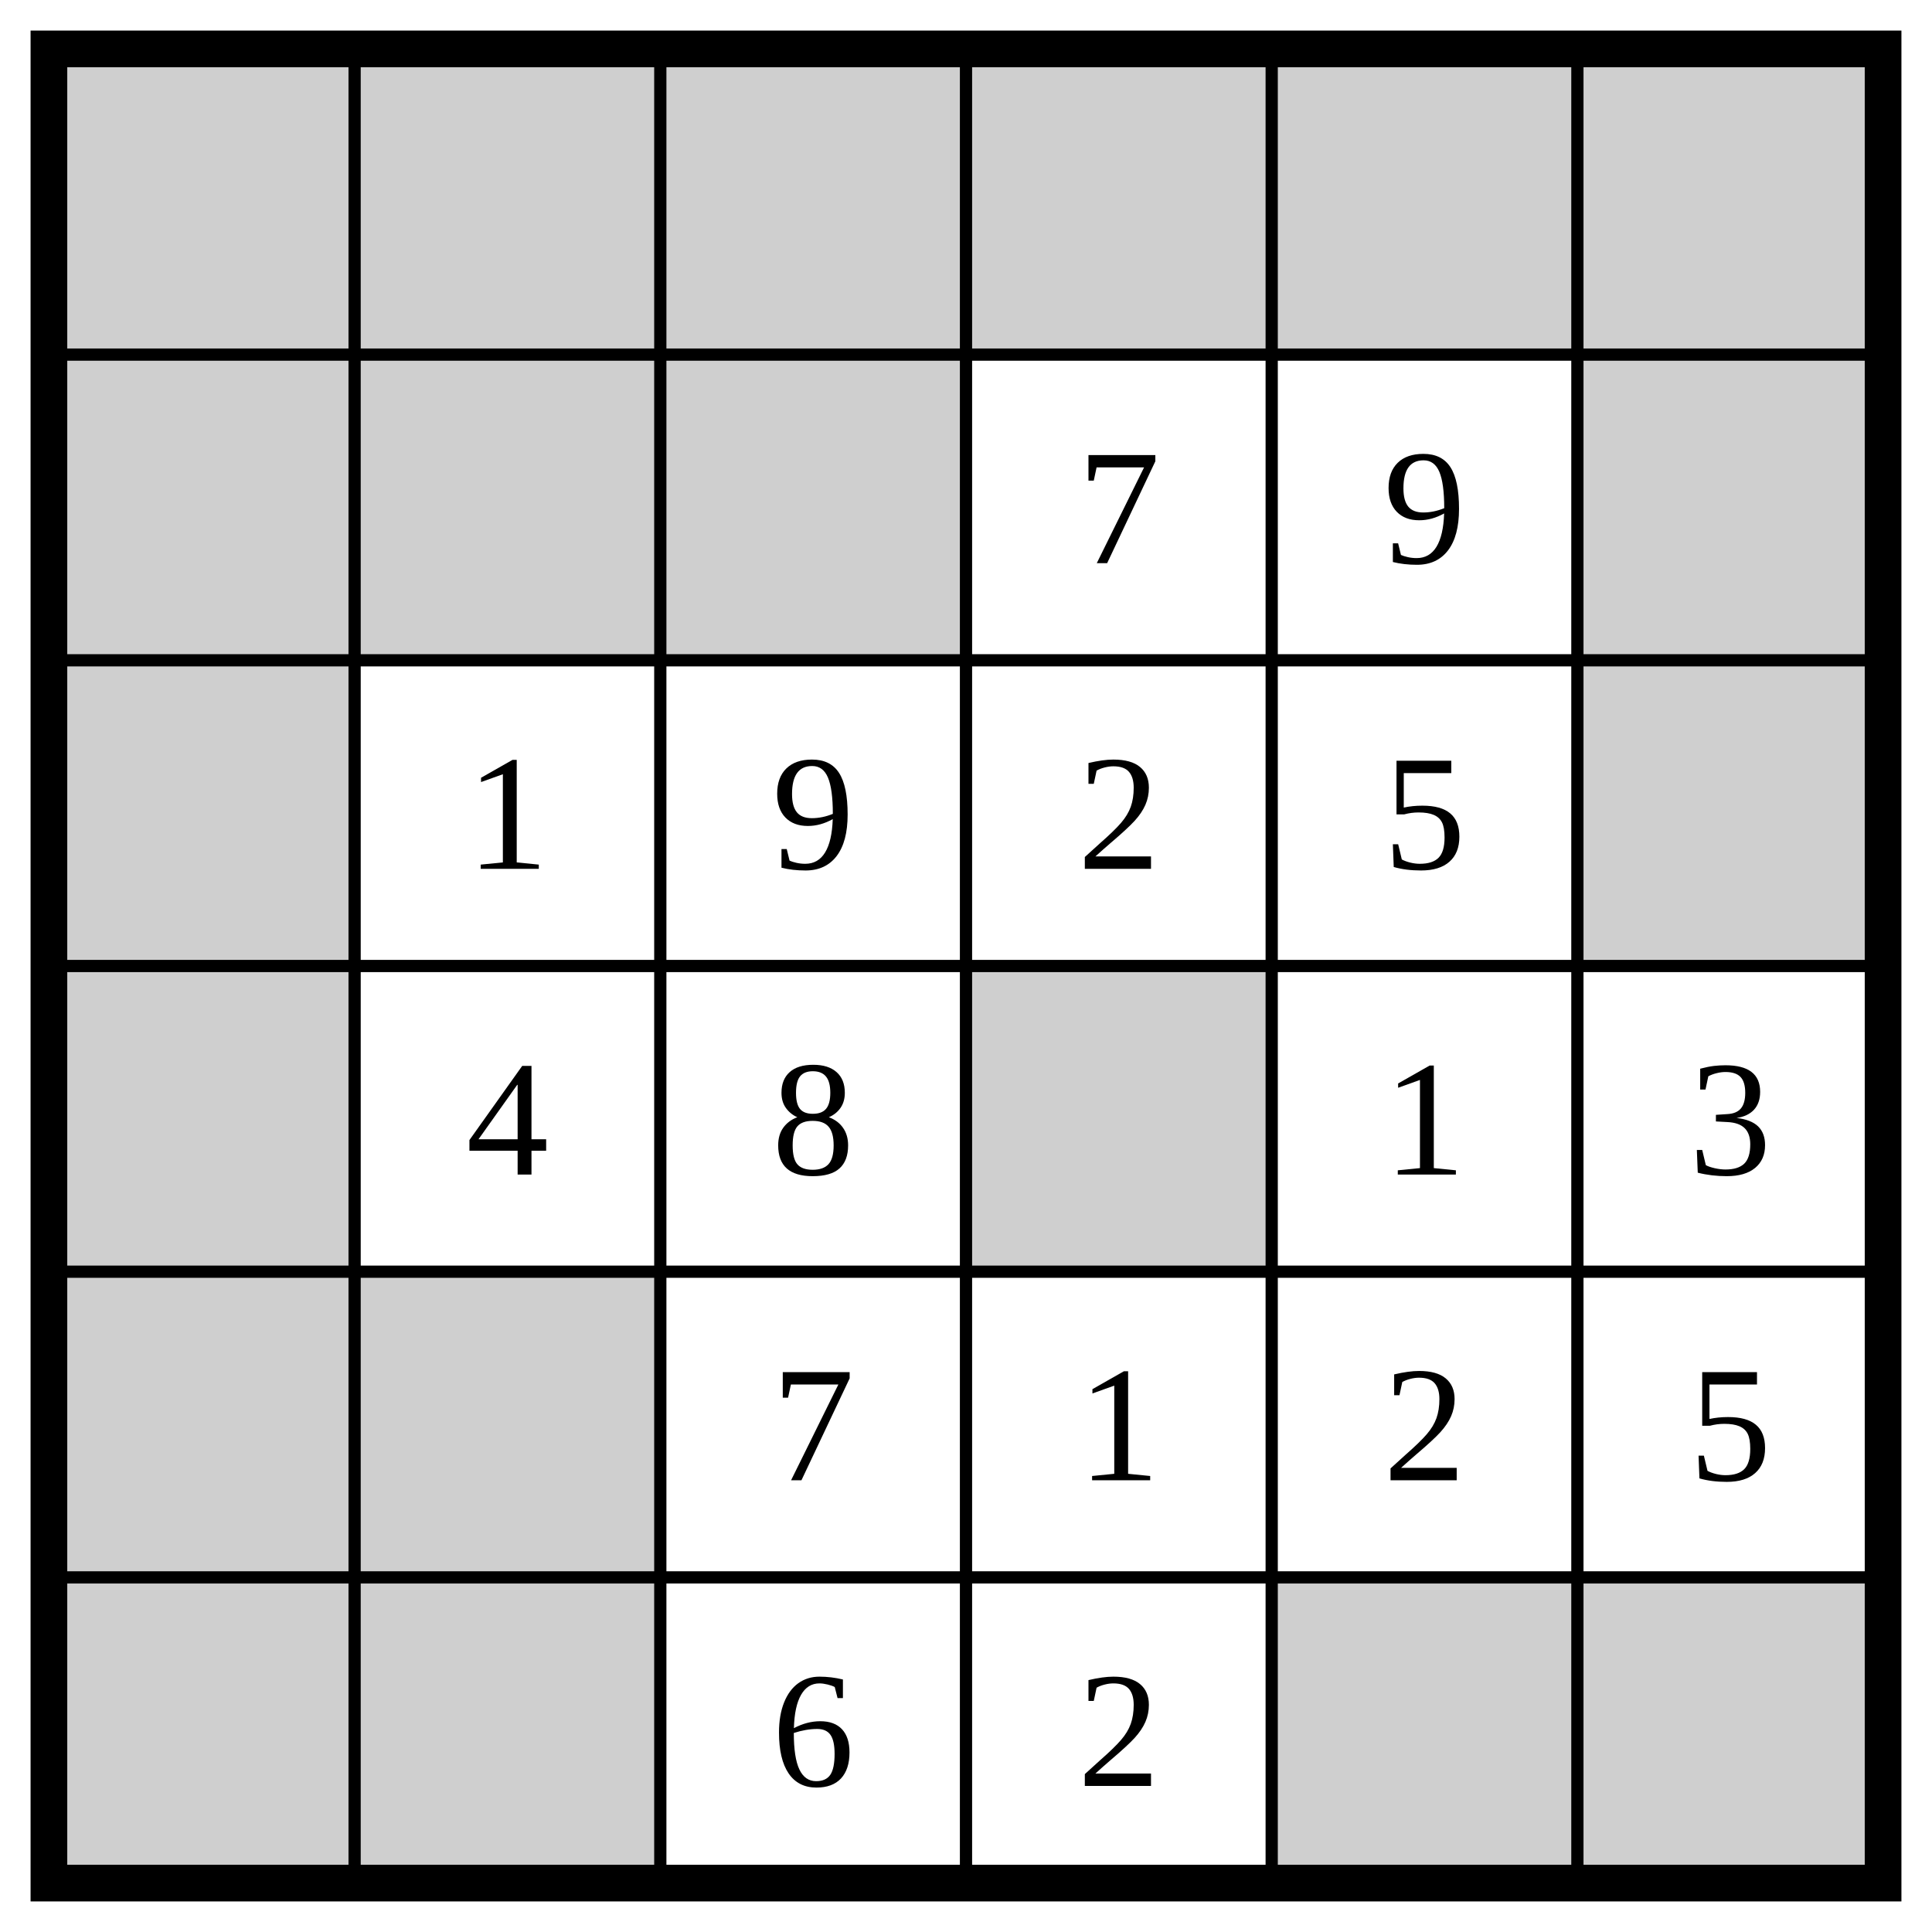
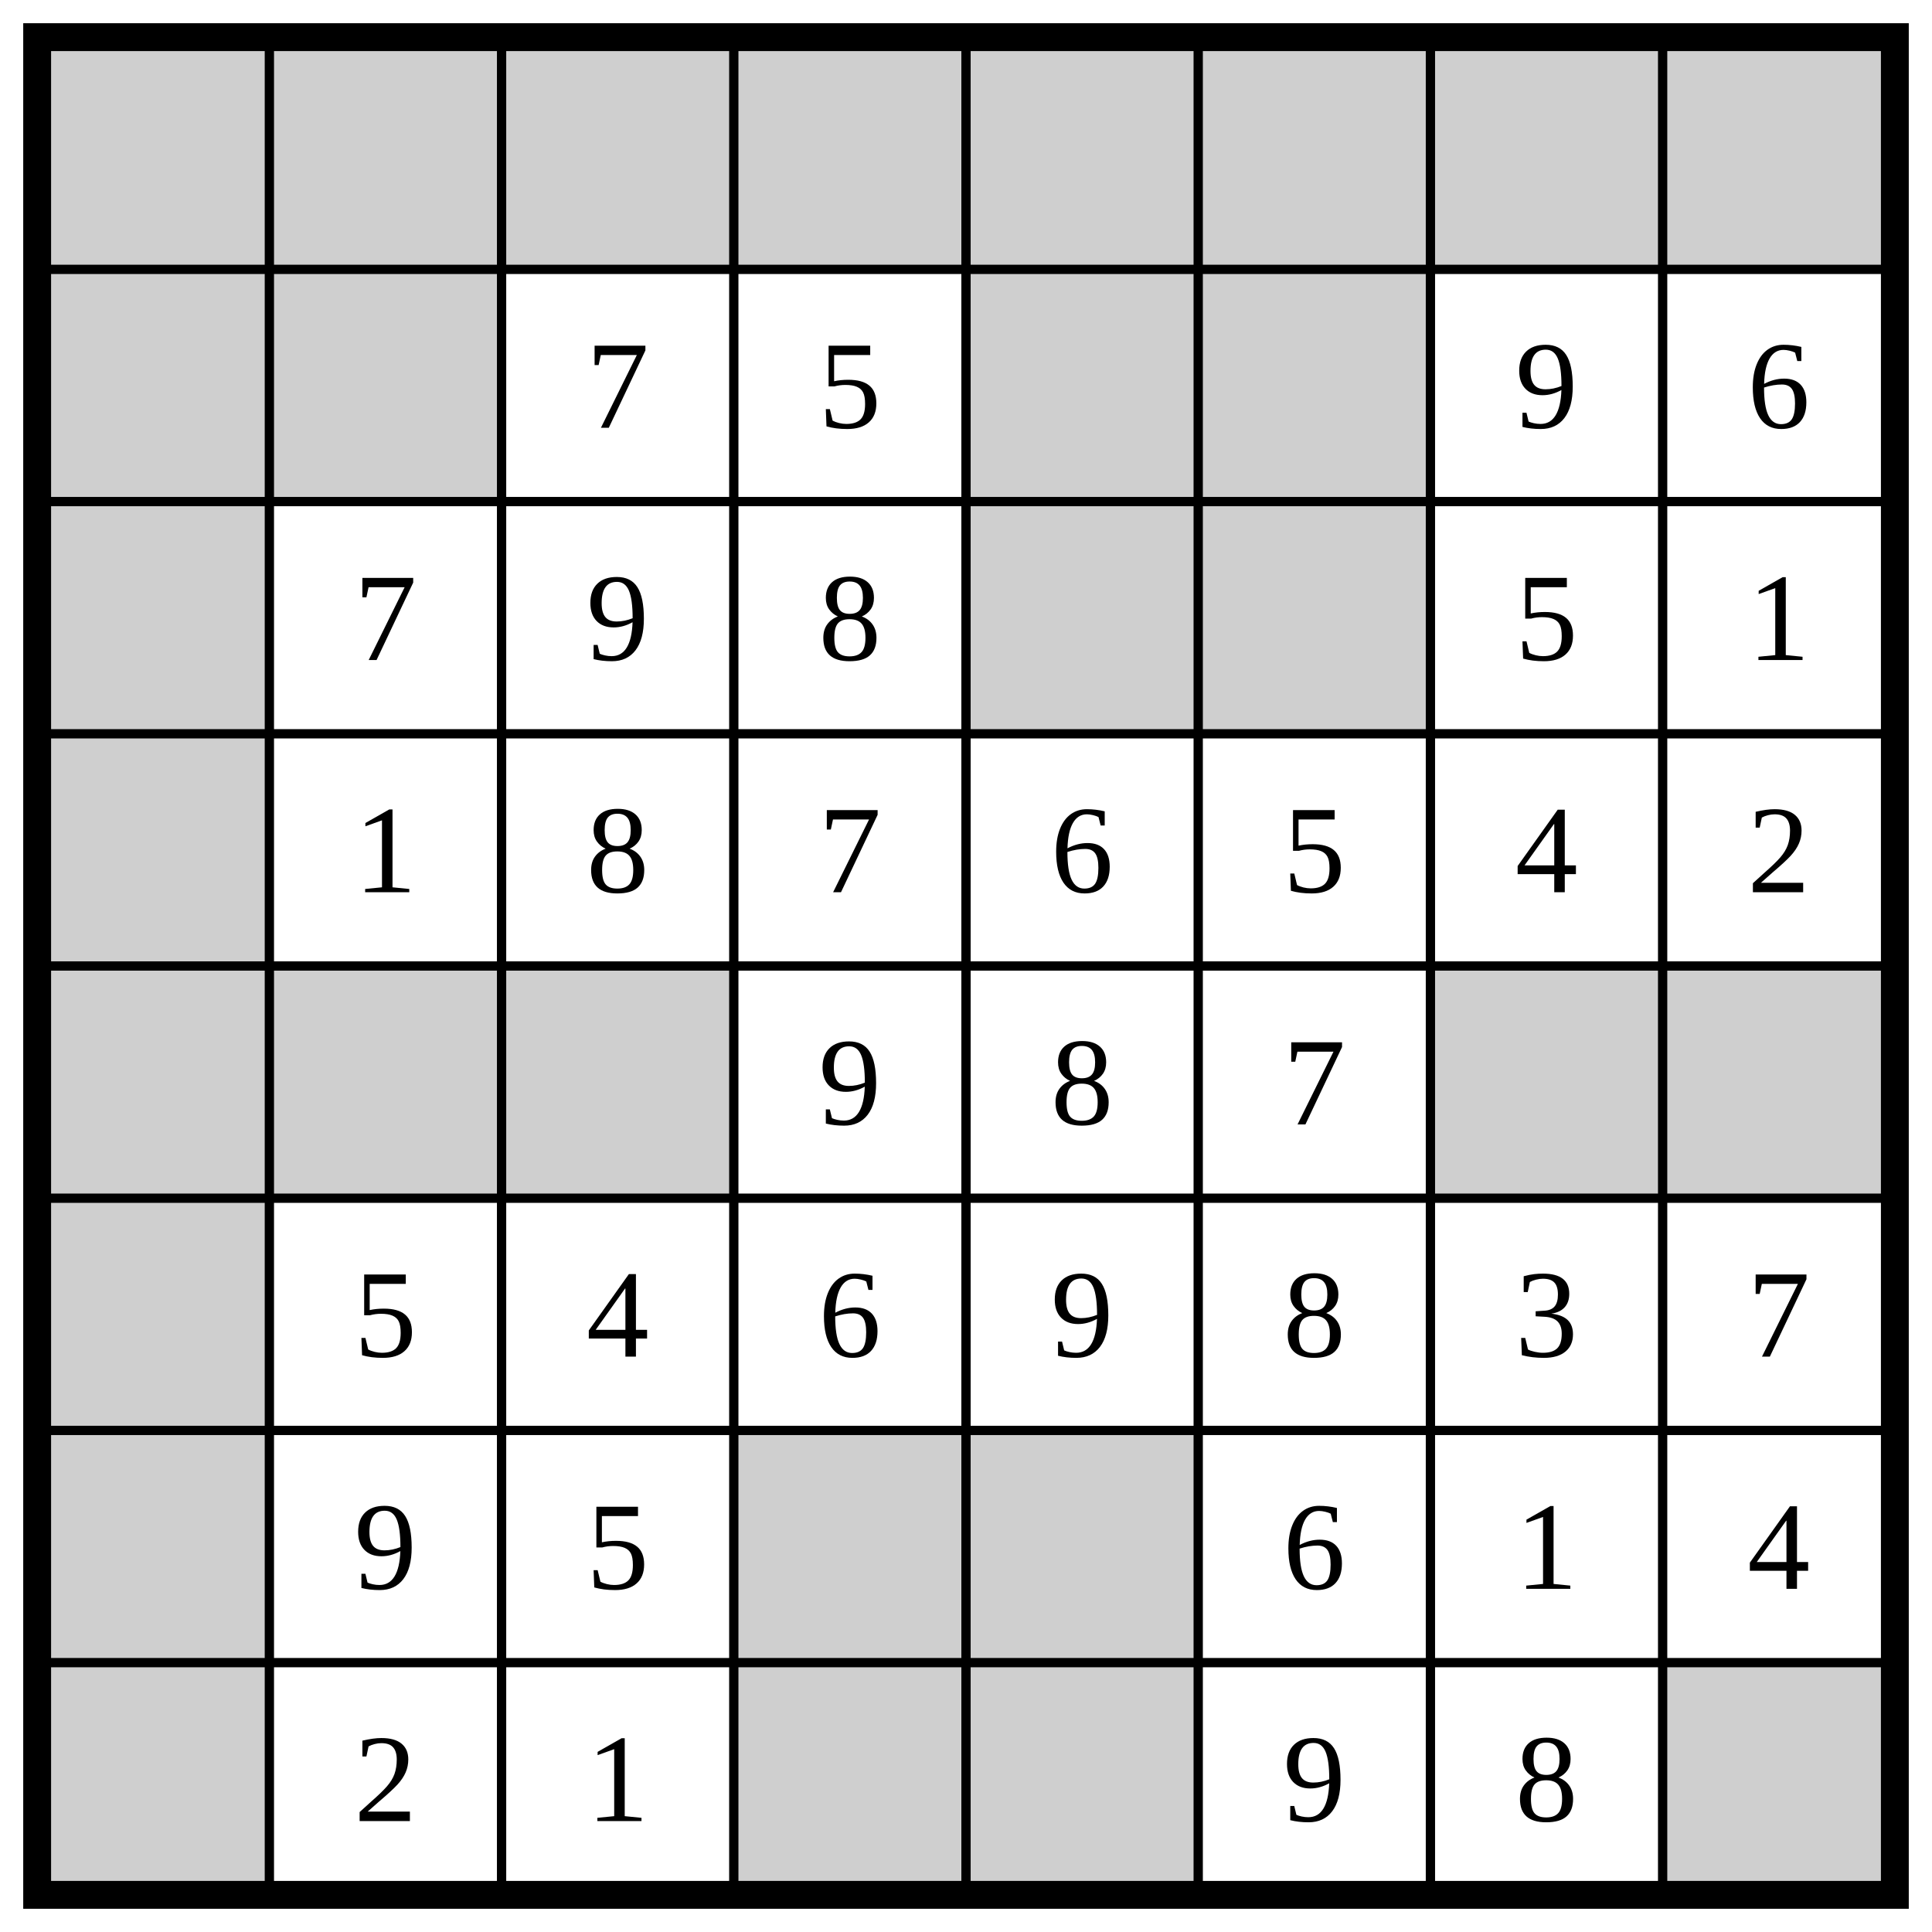
- <svg xmlns="http://www.w3.org/2000/svg" class="p" viewBox="0 0 632 632" preserveAspectRatio="xMidYMid meet" shape-rendering="geometricPrecision">
+ <svg xmlns="http://www.w3.org/2000/svg" class="p" viewBox="0 0 832 832" preserveAspectRatio="xMidYMid meet" shape-rendering="geometricPrecision">
  <g fill="#cfcfcf">
    <rect x="16" y="16" width="100" height="100" />
    <rect x="116" y="16" width="100" height="100" />
    <rect x="216" y="16" width="100" height="100" />
    <rect x="316" y="16" width="100" height="100" />
    <rect x="416" y="16" width="100" height="100" />
    <rect x="516" y="16" width="100" height="100" />
+     <rect x="616" y="16" width="100" height="100" />
+     <rect x="716" y="16" width="100" height="100" />
    <rect x="16" y="116" width="100" height="100" />
    <rect x="116" y="116" width="100" height="100" />
-     <rect x="216" y="116" width="100" height="100" />
+     <rect x="416" y="116" width="100" height="100" />
    <rect x="516" y="116" width="100" height="100" />
    <rect x="16" y="216" width="100" height="100" />
+     <rect x="416" y="216" width="100" height="100" />
    <rect x="516" y="216" width="100" height="100" />
    <rect x="16" y="316" width="100" height="100" />
-     <rect x="316" y="316" width="100" height="100" />
    <rect x="16" y="416" width="100" height="100" />
    <rect x="116" y="416" width="100" height="100" />
+     <rect x="216" y="416" width="100" height="100" />
+     <rect x="616" y="416" width="100" height="100" />
+     <rect x="716" y="416" width="100" height="100" />
    <rect x="16" y="516" width="100" height="100" />
-     <rect x="116" y="516" width="100" height="100" />
-     <rect x="416" y="516" width="100" height="100" />
-     <rect x="516" y="516" width="100" height="100" />
+     <rect x="16" y="616" width="100" height="100" />
+     <rect x="316" y="616" width="100" height="100" />
+     <rect x="416" y="616" width="100" height="100" />
+     <rect x="16" y="716" width="100" height="100" />
+     <rect x="316" y="716" width="100" height="100" />
+     <rect x="416" y="716" width="100" height="100" />
+     <rect x="716" y="716" width="100" height="100" />
  </g>
-   <path d="M16 116H616M116 16V616M16 216H616M216 16V616M16 316H616M316 16V616M16 416H616M416 16V616M16 516H616M516 16V616" fill="none" stroke="#000" stroke-width="4" stroke-linecap="square" />
-   <rect x="16" y="16" width="600" height="600" fill="none" stroke="#000" stroke-width="12" />
+   <path d="M16 116H816M116 16V816M16 216H816M216 16V816M16 316H816M316 16V816M16 416H816M416 16V816M16 516H816M516 16V816M16 616H816M616 16V816M16 716H816M716 16V816" fill="none" stroke="#000" stroke-width="4" stroke-linecap="square" />
+   <rect x="16" y="16" width="800" height="800" fill="none" stroke="#000" stroke-width="12" />
  <g fill="#000" font-size="54" text-anchor="middle" dominant-baseline="central">
-     <text x="366" y="166">7</text>
-     <text x="466" y="166">9</text>
-     <text x="166" y="266">1</text>
+     <text x="266" y="166">7</text>
+     <text x="366" y="166">5</text>
+     <text x="666" y="166">9</text>
+     <text x="766" y="166">6</text>
+     <text x="166" y="266">7</text>
    <text x="266" y="266">9</text>
-     <text x="366" y="266">2</text>
-     <text x="466" y="266">5</text>
-     <text x="166" y="366">4</text>
+     <text x="366" y="266">8</text>
+     <text x="666" y="266">5</text>
+     <text x="766" y="266">1</text>
+     <text x="166" y="366">1</text>
    <text x="266" y="366">8</text>
-     <text x="466" y="366">1</text>
-     <text x="566" y="366">3</text>
-     <text x="266" y="466">7</text>
-     <text x="366" y="466">1</text>
-     <text x="466" y="466">2</text>
-     <text x="566" y="466">5</text>
-     <text x="266" y="566">6</text>
-     <text x="366" y="566">2</text>
+     <text x="366" y="366">7</text>
+     <text x="466" y="366">6</text>
+     <text x="566" y="366">5</text>
+     <text x="666" y="366">4</text>
+     <text x="766" y="366">2</text>
+     <text x="366" y="466">9</text>
+     <text x="466" y="466">8</text>
+     <text x="566" y="466">7</text>
+     <text x="166" y="566">5</text>
+     <text x="266" y="566">4</text>
+     <text x="366" y="566">6</text>
+     <text x="466" y="566">9</text>
+     <text x="566" y="566">8</text>
+     <text x="666" y="566">3</text>
+     <text x="766" y="566">7</text>
+     <text x="166" y="666">9</text>
+     <text x="266" y="666">5</text>
+     <text x="566" y="666">6</text>
+     <text x="666" y="666">1</text>
+     <text x="766" y="666">4</text>
+     <text x="166" y="766">2</text>
+     <text x="266" y="766">1</text>
+     <text x="566" y="766">9</text>
+     <text x="666" y="766">8</text>
  </g>
</svg>
